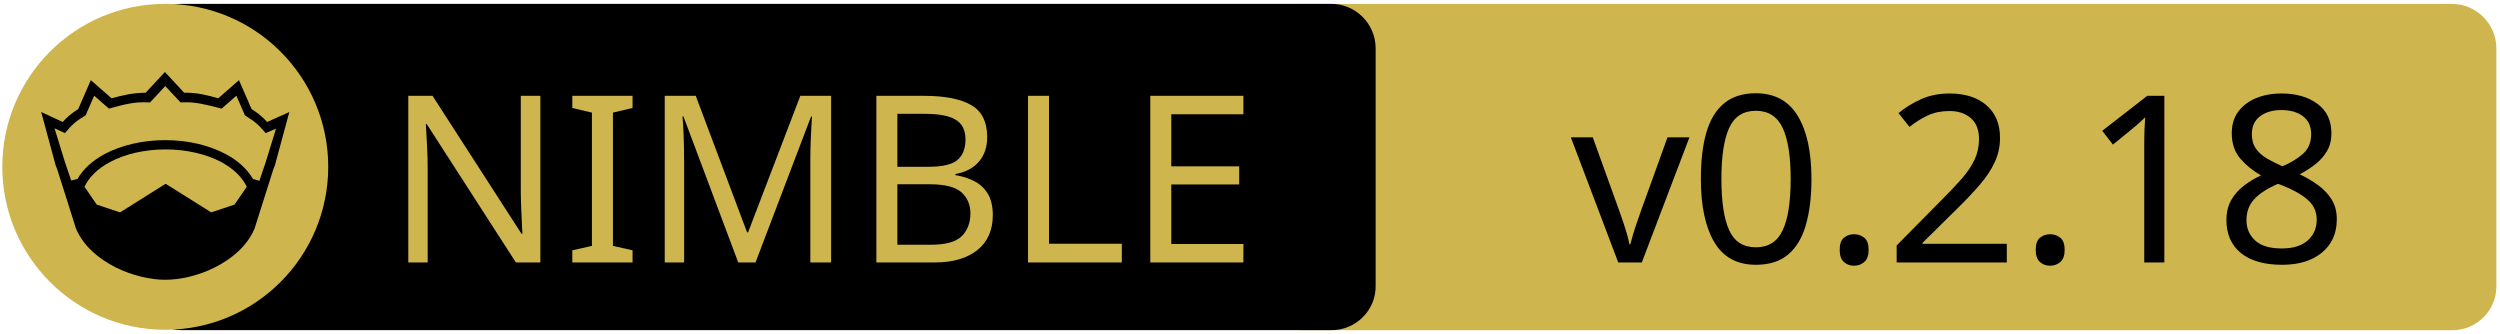
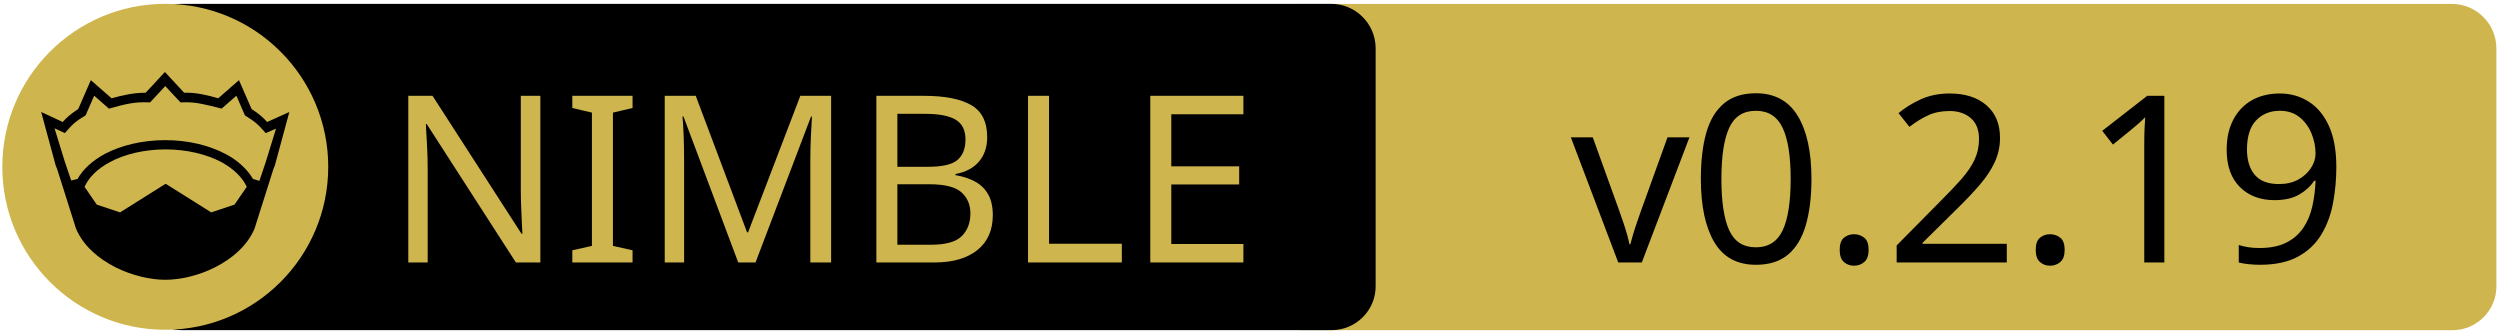
<svg xmlns="http://www.w3.org/2000/svg" xmlns:xlink="http://www.w3.org/1999/xlink" width="675" height="90" xml:space="preserve" version="1.1">
  <a xlink:href="https://github.com/beef331/traitor">
    <g>
      <path fill="#CEB54D" id="svg_15" d="m662.123,89.159l-310.5,0c-6.6,0 -12,-5.4 -12,-12l0,-64.1c0,-6.6 5.4,-12 12,-12l310.4,0c6.6,0 12,5.4 12,12l0,64.1c0.1,6.6 -5.3,12 -11.9,12z" />
      <path id="svg_1" d="m359.524,89.139l-310.5,0c-6.6,0 -12,-5.4 -12,-12l0,-64.1c0,-6.6 5.4,-12 12,-12l310.4,0c6.6,0 12,5.4 12,12l0,64.1c0.1,6.6 -5.3,12 -11.9,12z" />
      <rect id="svg_2" fill="none" height="45.9" width="315.3" class="st0" y="24.539" x="60.224" />
      <circle id="svg_4" fill="#CEB54D" r="44" cy="45.039" cx="44.624" class="st1" />
      <g id="XMLID_4_">
        <path id="svg_5" d="m78.124,30.239l-3.9,14.4l-0.4,1l-5.1,16.1c0,0 0,0 0,0c-2,4.7 -6.1,8.1 -10.6,10.4c-4.5,2.3 -9.5,3.4 -13.5,3.4c-4,0 -8.9,-1.1 -13.5,-3.4c-4.5,-2.3 -8.6,-5.7 -10.6,-10.4c0,0 0,0 0,0l-5.1,-16.1l-0.4,-1l-3.9,-14.4l5.8,2.7c0.9,-1 2,-2.1 4.2,-3.5l3.4,-7.8l5.6,4.9c2.9,-0.8 5.8,-1.5 9.2,-1.5l5.2,-5.6l5.2,5.6c3.4,-0.1 6.4,0.7 9.2,1.5l5.6,-4.9l3.4,7.8c2.2,1.4 3.3,2.5 4.2,3.5l6,-2.7z" />
        <g id="XMLID_6_">
          <g id="svg_6">
            <path id="svg_7" fill="#CEB54D" d="m66.624,50.439l-3.3,4.8l-6.3,2.1l-12.1,-7.6c-0.1,-0.1 -0.3,-0.1 -0.4,0l-12.1,7.6l-6.3,-2.1l-3.3,-4.8c1.2,-2.6 3.5,-4.9 6.9,-6.7c3.9,-2.1 9.2,-3.4 15,-3.4c5.7,0 11,1.3 15,3.4c3.3,1.8 5.7,4.1 6.9,6.7z" class="st1" />
          </g>
          <g id="svg_8" />
        </g>
        <g id="XMLID_5_">
          <g id="svg_9">
            <path id="svg_10" fill="#CEB54D" d="m74.524,34.739l-2.8,9.1l-1.7,5l-1.6,-0.5c0,0 -0.1,0 -0.1,0c-1.6,-2.7 -4.2,-5.1 -7.5,-6.8c-4.4,-2.3 -10,-3.7 -16.2,-3.7c-6.2,0 -11.9,1.4 -16.3,3.7c-3.3,1.8 -5.9,4.1 -7.4,6.8c0,0 -0.1,0 -0.1,0l-1.6,0.4l-1.7,-5l-2.8,-9.1l2.8,1.3l0.6,-0.7c1.2,-1.3 1.8,-2.2 4.7,-3.9l0.3,-0.2l2.3,-5.3l4,3.5l0.7,-0.2c3.2,-0.9 6.3,-1.7 9.8,-1.5l0.6,0l4.1,-4.4l4.1,4.4l0.6,0c3.5,-0.2 6.5,0.7 9.8,1.5l0.7,0.2l4,-3.5l2.3,5.3l0.3,0.2c2.9,1.8 3.5,2.6 4.7,3.9l0.6,0.7l2.8,-1.2z" class="st1" />
          </g>
          <g id="svg_11" />
        </g>
      </g>
      <text x="-442" y="-350.021" id="svg_16" font-size="63px" font-family="'PT Sans Caption', 'Tahoma', 'Helvetica Neue Medium', 'PT Sans', sans-serif" fill="#CEB54D" class="st1 st2 st3" transform="matrix(1 0 0 1 546.13 420.879)">NIMBLE</text>
-       <text x="-122.0" y="-350.012" id="svg_17" font-size="63.012px" font-family="'PT Sans Caption', 'Tahoma', 'Helvetica Neue Medium', 'PT Sans', sans-serif" fill="#000000" class="st1 st2 st3" transform="matrix(1 0 0 1 546.13 420.879)">v0.2.18</text>
+       <text x="-122.0" y="-350.012" id="svg_17" font-size="63.012px" font-family="'PT Sans Caption', 'Tahoma', 'Helvetica Neue Medium', 'PT Sans', sans-serif" fill="#000000" class="st1 st2 st3" transform="matrix(1 0 0 1 546.13 420.879)">v0.2.19</text>
    </g>
  </a>
</svg>
